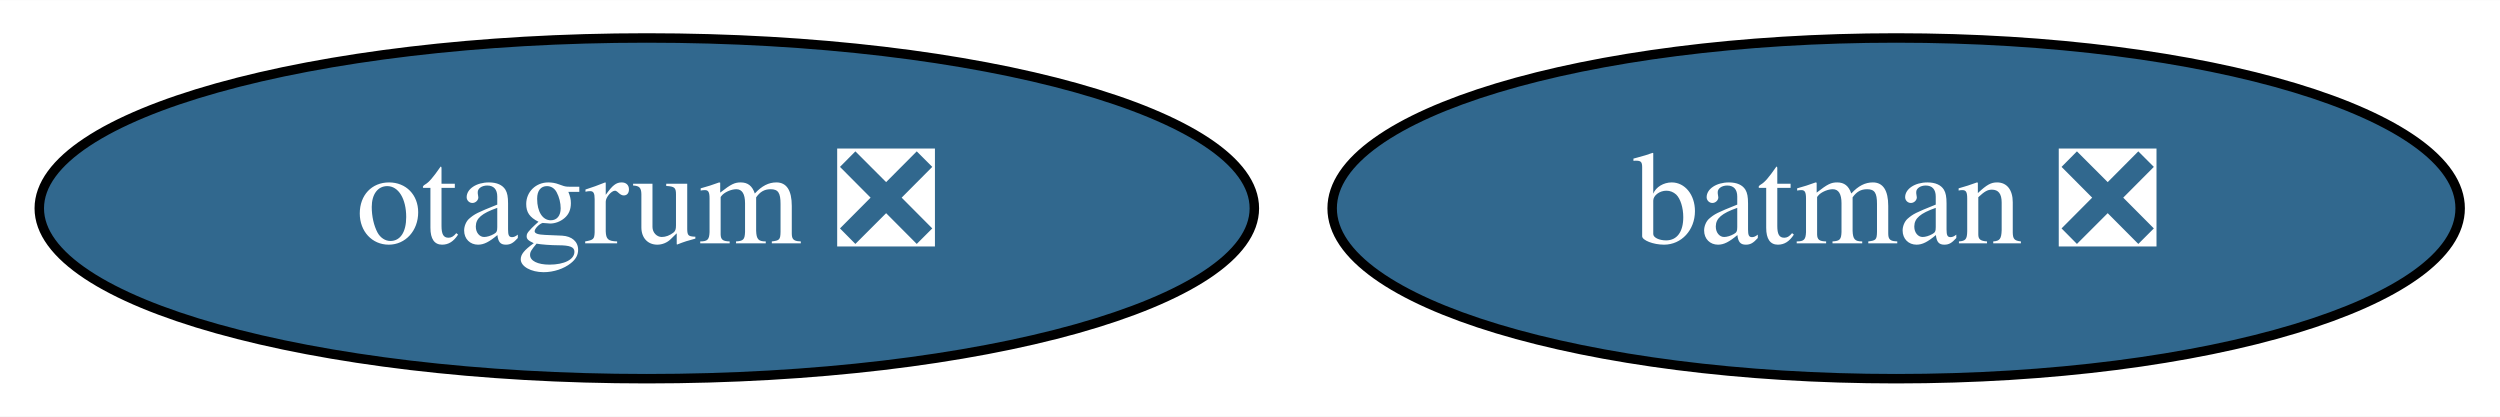
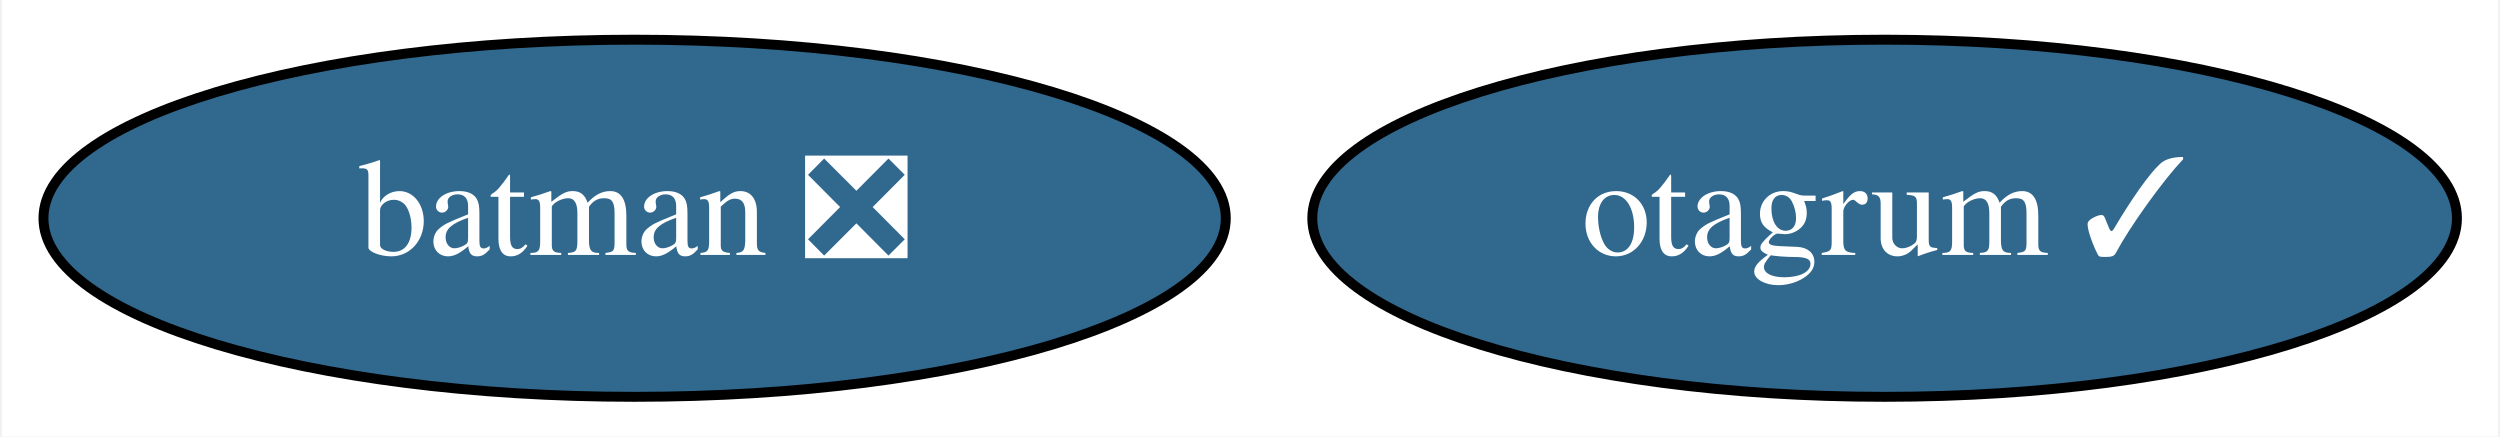
- <svg xmlns="http://www.w3.org/2000/svg" xmlns:xlink="http://www.w3.org/1999/xlink" width="264pt" height="44pt" viewBox="0.00 0.00 264.14 44.00">
+ <svg xmlns="http://www.w3.org/2000/svg" xmlns:xlink="http://www.w3.org/1999/xlink" width="252pt" height="44pt" viewBox="0.00 0.00 251.64 44.00">
  <g id="graph0" class="graph" transform="scale(1 1) rotate(0) translate(4 40)">
-     <polygon fill="white" stroke="transparent" points="-4,4 -4,-40 260.14,-40 260.14,4 -4,4" />
+     <polygon fill="white" stroke="transparent" points="-4,4 -4,-40 247.64,-40 247.64,4 -4,4" />
    <g id="node1" class="node">
      <g id="a_node1">
        <a xlink:href="https://github.com/conda-forge/batman-feedstock/pull/24" xlink:title="batman ❎">
-           <ellipse fill="#31688e" stroke="black" cx="196.34" cy="-18" rx="59.59" ry="18" />
-           <text text-anchor="middle" x="196.34" y="-14.3" font-family="Times,serif" font-size="14.00" fill="white">batman ❎</text>
+           <ellipse fill="#31688e" stroke="black" cx="59.79" cy="-18" rx="59.59" ry="18" />
+           <text text-anchor="middle" x="59.79" y="-14.3" font-family="Times,serif" font-size="14.00" fill="white">batman ❎</text>
        </a>
      </g>
    </g>
    <g id="node2" class="node">
      <g id="a_node2">
-         <a xlink:href="https://github.com/conda-forge/otagrum-feedstock/pull/22" xlink:title="otagrum ❎">
-           <ellipse fill="#31688e" stroke="black" cx="64.34" cy="-18" rx="64.19" ry="18" />
-           <text text-anchor="middle" x="64.34" y="-14.3" font-family="Times,serif" font-size="14.00" fill="white">otagrum ❎</text>
+         <a xlink:href="https://github.com/conda-forge/otagrum-feedstock/pull/22" xlink:title="otagrum ✓">
+           <ellipse fill="#31688e" stroke="black" cx="185.79" cy="-18" rx="57.69" ry="18" />
+           <text text-anchor="middle" x="185.79" y="-14.3" font-family="Times,serif" font-size="14.00" fill="white">otagrum ✓</text>
        </a>
      </g>
    </g>
  </g>
</svg>
